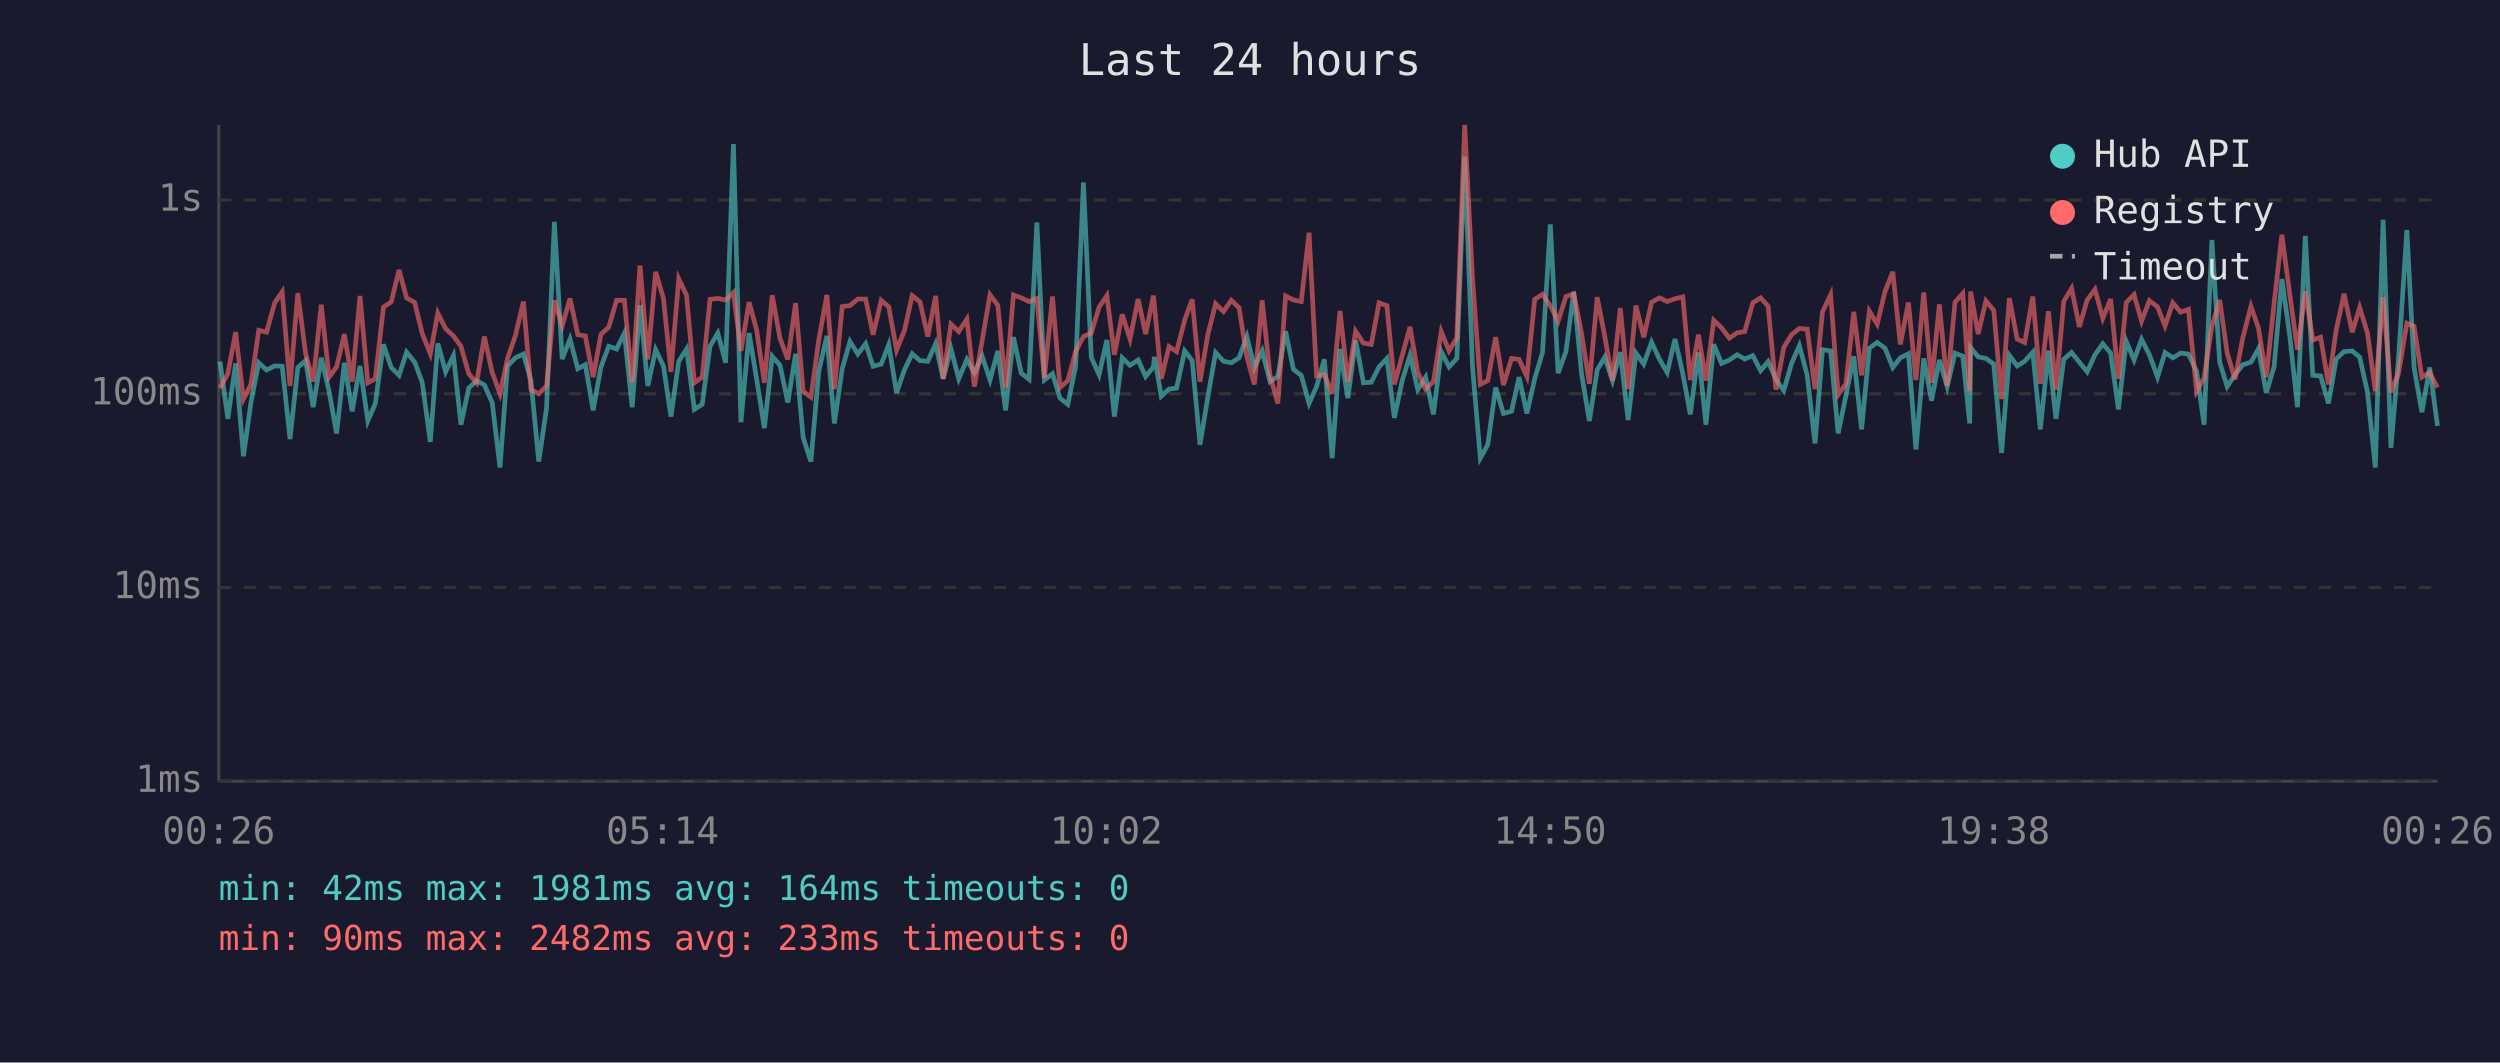
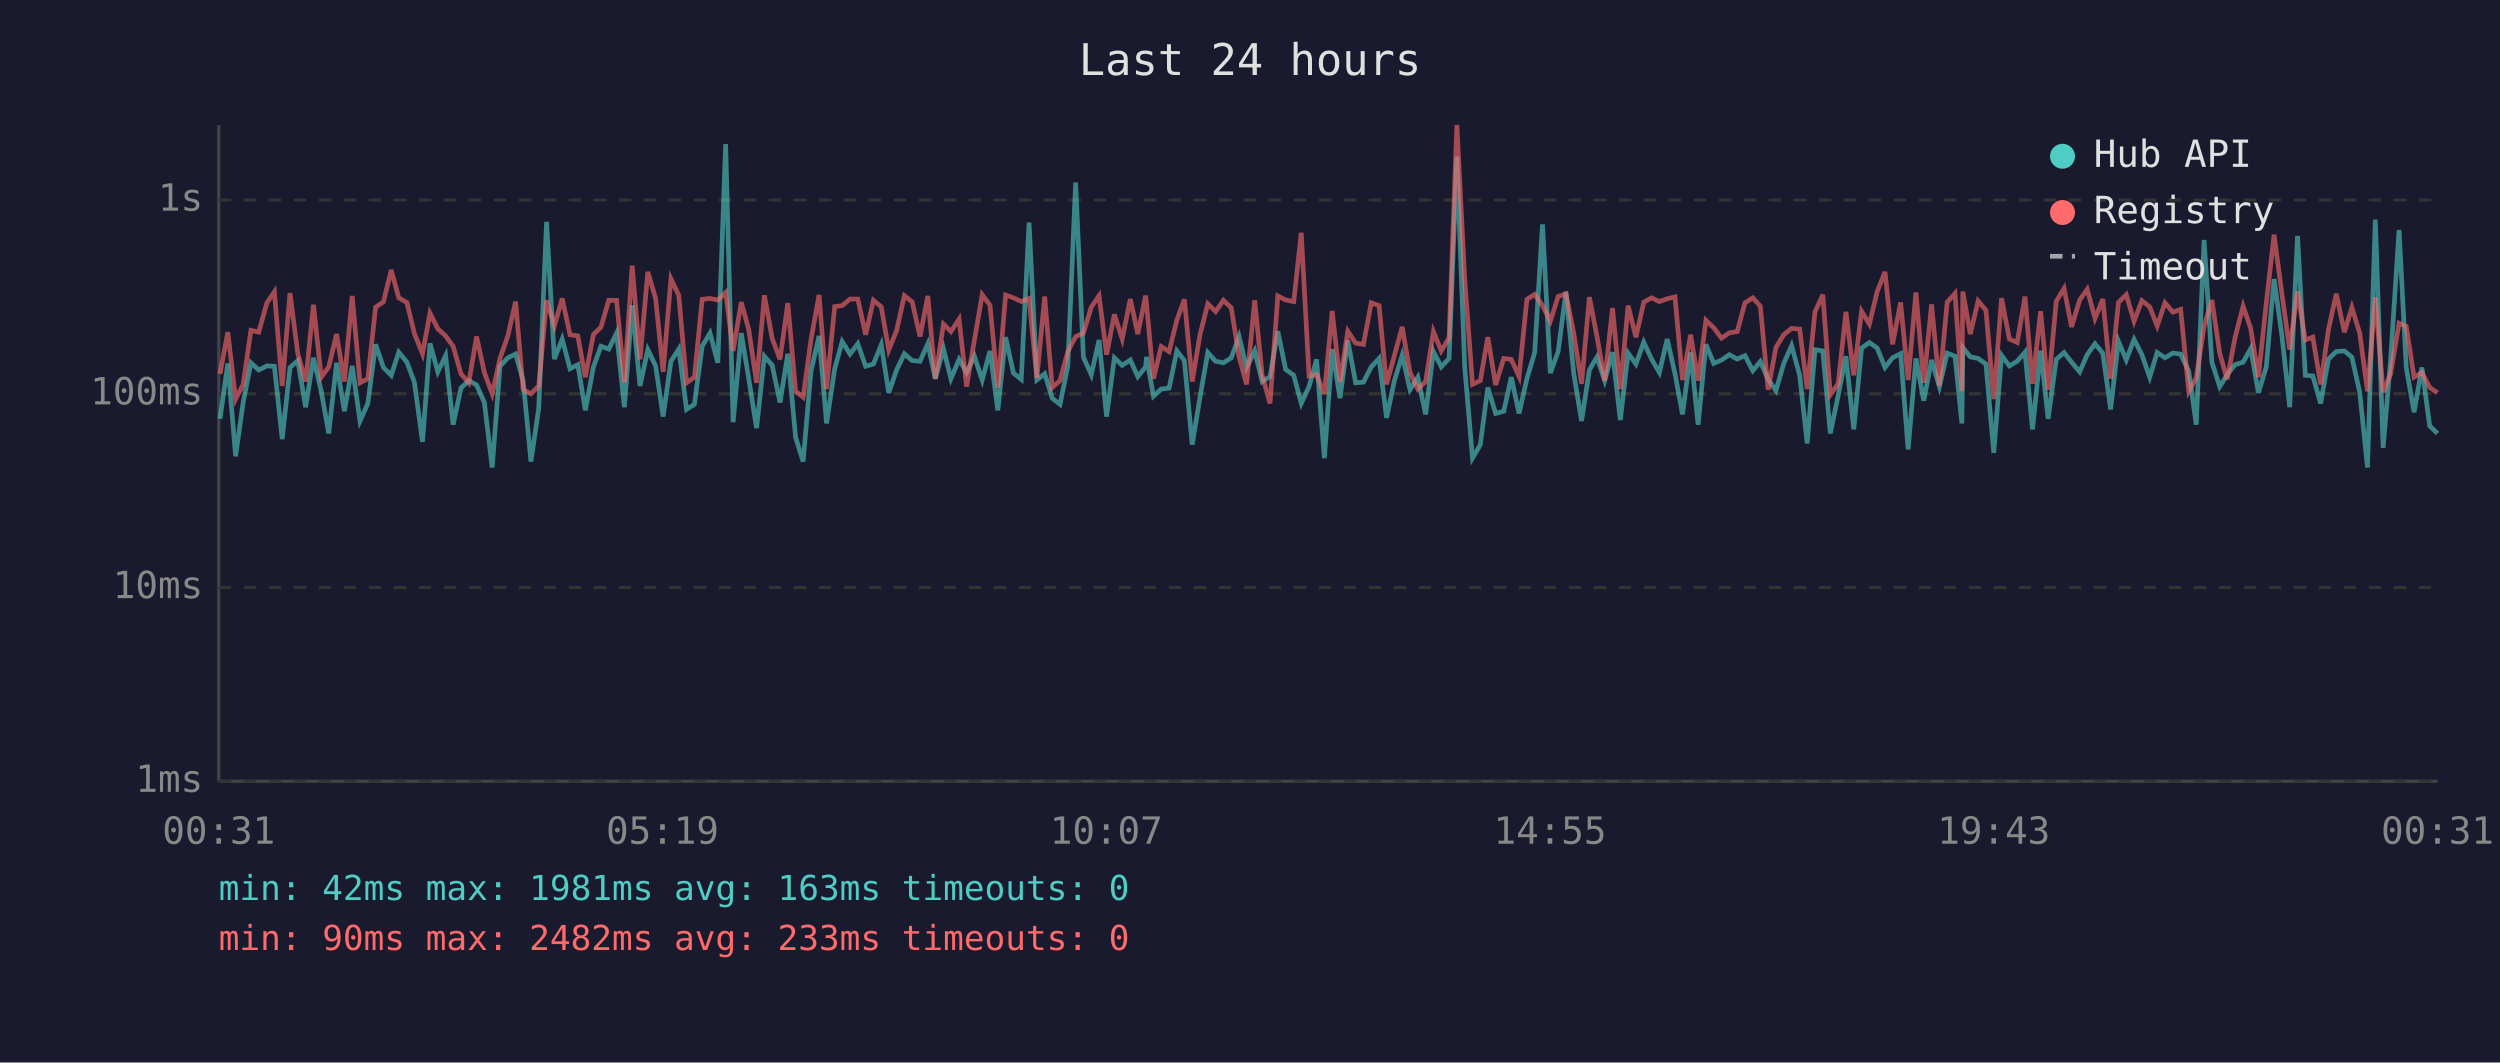
<svg xmlns="http://www.w3.org/2000/svg" viewBox="0 0 800 340" font-family="monospace" font-size="12">
  <rect width="800" height="340" fill="#1a1a2e" />
  <text x="400" y="24" fill="#e0e0e0" font-size="14" text-anchor="middle">Last 24 hours</text>
  <line x1="70" y1="40" x2="70" y2="250" stroke="#444" stroke-width="1" />
  <line x1="70" y1="250" x2="780" y2="250" stroke="#444" stroke-width="1" />
  <line x1="70" y1="250" x2="780" y2="250" stroke="#333" stroke-width="1" stroke-dasharray="4" />
  <text x="65" y="250" fill="#888" text-anchor="end" dominant-baseline="middle">1ms</text>
  <line x1="70" y1="188" x2="780" y2="188" stroke="#333" stroke-width="1" stroke-dasharray="4" />
  <text x="65" y="188" fill="#888" text-anchor="end" dominant-baseline="middle">10ms</text>
  <line x1="70" y1="126" x2="780" y2="126" stroke="#333" stroke-width="1" stroke-dasharray="4" />
  <text x="65" y="126" fill="#888" text-anchor="end" dominant-baseline="middle">100ms</text>
  <line x1="70" y1="64" x2="780" y2="64" stroke="#333" stroke-width="1" stroke-dasharray="4" />
  <text x="65" y="64" fill="#888" text-anchor="end" dominant-baseline="middle">1s</text>
-   <text x="70" y="270" fill="#888" text-anchor="middle">00:26</text>
-   <text x="212" y="270" fill="#888" text-anchor="middle">05:14</text>
-   <text x="354" y="270" fill="#888" text-anchor="middle">10:02</text>
-   <text x="496" y="270" fill="#888" text-anchor="middle">14:50</text>
-   <text x="638" y="270" fill="#888" text-anchor="middle">19:38</text>
-   <text x="780" y="270" fill="#888" text-anchor="middle">00:26</text>
-   <polyline points="70.4,115.7 72.9,134.0 75.4,116.3 77.9,146.0 80.3,128.8 82.8,116.1 85.3,118.4 87.9,117.1 90.3,117.2 92.8,140.5 95.3,117.6 97.8,115.4 100.2,130.3 102.8,114.5 105.3,125.2 107.7,138.7 110.2,116.1 112.7,131.6 115.2,117.1 117.7,134.7 120.1,129.1 122.7,110.2 125.2,117.6 127.7,120.1 130.1,112.7 132.7,115.9 135.1,122.3 137.7,141.4 140.1,109.9 142.6,119.0 145.1,113.8 147.5,135.9 150.0,124.2 152.5,121.8 155.0,123.2 157.5,128.8 160.0,149.6 162.4,117.2 164.9,114.5 167.5,113.3 169.9,121.8 172.4,147.7 174.9,130.6 177.4,71.0 179.9,114.9 182.4,108.5 184.9,118.0 187.3,116.7 189.8,131.3 192.3,117.4 194.8,110.8 197.3,111.7 199.8,106.6 202.3,130.3 204.8,97.7 207.3,123.5 209.8,111.9 212.3,117.1 214.7,133.3 217.2,115.6 219.7,111.7 222.2,131.0 224.7,129.4 227.2,110.8 229.7,106.6 232.2,116.1 234.7,46.1 237.1,135.1 239.7,106.6 242.1,121.2 244.6,137.0 247.1,114.0 249.6,116.9 252.1,128.8 254.6,113.2 257.0,140.0 259.5,147.7 262.0,118.8 264.6,107.5 267.0,135.5 269.5,118.0 272.0,109.3 274.5,113.3 277.0,110.0 279.4,117.2 282.0,116.5 284.4,110.3 286.9,125.7 289.4,118.4 291.9,113.2 294.4,115.4 296.9,115.6 299.4,110.0 301.8,121.2 304.3,111.6 306.8,121.2 309.4,115.0 311.8,119.2 314.3,114.0 316.8,121.6 319.3,112.3 321.8,131.3 324.3,107.9 326.8,119.4 329.3,121.4 331.8,71.2 334.2,121.6 336.8,119.6 339.2,127.4 341.7,129.4 344.2,117.2 346.7,58.4 349.2,114.3 351.7,119.9 354.2,108.8 356.6,133.3 359.1,114.5 361.6,116.9 364.2,115.2 366.6,120.5 369.1,117.4 369.4,114.2 371.6,126.8 374.1,124.5 376.5,124.2 379.1,112.3 381.5,115.4 384.0,142.3 386.5,127.1 389.0,112.8 391.5,115.6 394.0,116.1 396.5,114.5 399.0,107.7 401.4,117.6 403.9,112.3 406.4,122.1 408.9,120.5 411.4,106.0 413.9,118.2 416.4,120.1 418.9,129.1 421.3,123.7 423.8,115.0 426.3,146.6 428.8,111.7 431.3,127.4 433.8,108.9 436.3,122.5 438.8,122.3 441.3,117.4 443.8,114.7 446.2,133.7 448.7,121.8 451.2,113.7 453.7,124.7 456.2,120.7 458.7,132.6 461.2,112.5 463.7,117.4 466.2,114.7 468.7,50.1 471.2,117.4 473.7,146.6 476.1,142.3 478.6,124.0 481.1,132.3 483.7,131.6 486.1,120.7 488.6,132.3 491.1,121.2 493.6,112.8 496.1,71.8 498.6,119.4 501.1,112.5 503.6,93.4 506.1,119.6 508.6,134.7 511.1,118.4 513.5,114.3 516.0,121.8 518.5,112.7 521.0,134.4 523.5,113.0 526.0,116.5 528.5,109.5 531.0,114.9 533.5,119.2 536.0,108.5 538.5,119.6 540.9,132.6 543.5,112.8 545.9,135.9 548.4,110.2 550.9,116.3 553.4,115.2 555.9,113.5 558.3,114.9 560.9,113.8 563.4,118.6 565.8,115.7 568.3,121.4 570.8,125.0 573.3,116.3 575.8,110.6 578.3,120.1 580.8,141.9 583.2,111.9 585.8,112.3 588.2,138.7 590.7,126.6 593.2,114.0 595.7,137.4 598.2,111.4 600.7,109.6 603.2,111.4 605.7,117.6 608.1,114.5 610.7,113.2 613.1,143.8 615.6,114.7 618.1,128.2 620.6,115.2 623.1,123.7 625.6,113.0 628.1,114.0 630.3,135.5 630.6,111.2 633.0,114.2 635.5,114.7 638.0,116.5 640.5,144.9 643.0,113.7 645.5,117.1 647.9,115.6 650.5,112.7 652.9,137.4 655.5,112.2 657.9,134.0 660.4,115.0 662.9,112.8 665.4,115.9 667.9,119.0 670.4,113.5 672.9,110.0 675.4,113.0 677.9,131.0 680.4,109.2 682.9,115.2 685.3,108.6 687.8,113.5 690.4,120.7 692.8,112.8 695.3,114.5 697.8,113.0 700.3,113.3 702.9,118.8 705.3,135.9 707.8,76.8 710.3,115.9 712.7,123.7 715.2,119.9 717.7,116.7 720.3,115.9 722.7,111.6 725.2,125.7 727.7,117.4 730.2,89.3 732.7,107.3 735.2,130.3 737.7,75.5 740.1,120.1 742.6,120.3 745.1,129.1 747.6,114.9 750.1,112.5 752.7,112.3 755.1,114.3 757.6,125.5 760.1,149.6 762.6,70.3 765.1,143.3 767.5,115.0 770.2,73.6 772.5,117.6 775.0,131.9 777.5,117.6 780.0,136.3" fill="none" stroke="#4ecdc4" stroke-width="1.5" opacity="0.6" />
-   <polyline points="70.4,124.2 72.9,119.6 75.4,106.3 77.9,127.7 80.3,123.0 82.8,105.7 85.3,106.3 87.9,96.9 90.3,93.4 92.8,123.5 95.3,93.8 97.8,113.2 100.2,122.1 102.8,97.5 105.3,120.7 107.7,117.4 110.2,106.9 112.7,122.1 115.2,94.7 117.7,122.5 120.1,121.2 122.7,98.3 125.2,96.6 127.7,86.4 130.1,95.3 132.7,96.8 135.1,106.7 137.7,113.2 140.1,100.2 142.6,105.2 145.1,107.5 147.5,110.8 150.0,119.6 152.5,122.5 155.0,107.7 157.5,119.2 160.0,126.0 162.4,114.7 164.9,107.5 167.5,96.5 169.9,124.7 172.4,126.0 174.9,123.5 177.4,96.1 179.9,104.3 182.4,95.5 184.9,107.1 187.3,107.5 189.8,120.7 192.3,107.0 194.8,104.7 197.3,96.1 199.8,96.1 202.3,122.3 204.8,85.0 207.3,115.0 209.8,87.0 212.3,95.5 214.7,119.0 217.2,89.2 219.7,94.5 222.2,122.5 224.7,120.7 227.2,95.8 229.7,95.5 232.2,96.0 234.7,93.6 237.1,112.3 239.7,96.7 242.1,105.5 244.6,122.5 247.1,94.5 249.6,108.3 252.1,115.0 254.6,97.0 257.0,125.2 259.5,127.1 262.0,108.8 264.6,94.4 267.0,124.5 269.5,98.1 272.0,97.8 274.5,95.7 277.0,95.7 279.4,107.1 282.0,96.1 284.4,98.2 286.9,112.0 289.4,105.8 291.9,94.6 294.4,96.6 296.9,107.7 299.4,94.7 301.8,121.2 304.3,103.7 306.8,106.1 309.4,102.1 311.8,123.7 314.3,108.9 316.8,94.3 319.3,97.7 321.8,124.0 324.3,94.4 326.8,95.3 329.3,96.5 331.8,95.5 334.2,120.9 336.8,94.9 339.2,124.0 341.7,121.8 344.2,112.5 346.7,107.7 349.2,106.6 351.7,98.3 354.2,94.6 356.6,113.5 359.1,100.6 361.6,108.5 364.2,95.7 366.6,106.9 369.1,94.6 369.4,97.5 371.6,121.2 374.1,110.9 376.5,112.5 379.1,102.4 381.5,95.8 384.0,122.1 386.5,107.1 389.0,97.2 391.5,99.7 394.0,96.1 396.5,98.5 399.0,114.2 401.4,123.0 403.9,96.1 406.4,120.1 408.9,129.1 411.4,94.7 413.9,96.0 416.4,96.5 418.9,74.5 421.3,120.3 423.8,119.9 426.3,126.0 428.8,99.5 431.3,122.1 433.8,106.0 436.3,109.8 438.8,110.2 441.3,96.9 443.8,97.8 446.2,123.0 448.7,113.8 451.2,104.6 453.7,119.2 456.2,124.5 458.7,122.1 461.2,106.1 463.7,112.3 466.2,108.1 468.7,40.0 471.2,89.2 473.7,123.0 476.1,121.8 478.6,107.9 481.1,123.2 483.7,114.7 486.1,115.0 488.6,120.5 491.1,95.8 493.6,94.2 496.1,97.8 498.6,102.8 501.1,94.9 503.6,94.0 506.1,106.7 508.6,122.8 511.1,95.1 513.5,107.5 516.0,121.8 518.5,98.6 521.0,124.5 523.5,97.8 526.0,107.9 528.5,96.7 531.0,95.3 533.5,96.5 536.0,95.6 538.5,95.0 540.9,121.6 543.5,107.1 545.9,121.8 548.4,102.5 550.9,104.9 553.4,108.2 555.9,106.5 558.3,106.1 560.9,96.9 563.4,95.3 565.8,98.0 568.3,124.7 570.8,111.2 573.3,107.1 575.8,105.1 578.3,105.3 580.8,124.5 583.2,99.8 585.8,94.3 588.2,126.3 590.7,122.8 593.2,99.8 595.7,120.1 598.2,99.6 600.7,103.7 603.2,93.3 605.7,87.0 608.1,110.2 610.7,96.8 613.1,121.6 615.6,93.6 618.1,122.5 620.6,97.4 623.1,123.5 625.6,96.7 628.1,93.9 630.3,125.2 630.6,93.3 633.0,106.9 635.5,96.3 638.0,99.3 640.5,127.7 643.0,95.4 645.5,108.5 647.9,109.6 650.5,94.9 652.9,122.8 655.5,99.6 657.9,124.7 660.4,96.4 662.9,92.3 665.4,104.6 667.9,96.0 670.4,92.6 672.9,101.9 675.4,95.7 677.9,121.2 680.4,96.8 682.9,94.3 685.3,102.8 687.8,96.2 690.4,98.2 692.8,104.3 695.3,96.9 697.8,99.9 700.3,99.0 702.9,125.2 705.3,120.9 707.8,104.4 710.3,96.0 712.7,113.0 715.2,121.4 717.7,108.1 720.3,98.0 722.7,105.0 725.2,120.7 727.7,97.1 730.2,75.1 732.7,94.0 735.2,111.9 737.7,93.2 740.1,108.8 742.6,107.9 745.1,123.0 747.6,105.5 750.1,94.0 752.7,106.3 755.1,98.4 757.6,106.6 760.1,125.2 762.6,95.1 765.1,125.5 767.5,119.6 770.2,103.4 772.5,104.4 775.0,120.7 777.5,119.2 780.0,124.0" fill="none" stroke="#ff6b6b" stroke-width="1.5" opacity="0.6" />
+   <text x="70" y="270" fill="#888" text-anchor="middle">00:31</text>
+   <text x="212" y="270" fill="#888" text-anchor="middle">05:19</text>
+   <text x="354" y="270" fill="#888" text-anchor="middle">10:07</text>
+   <text x="496" y="270" fill="#888" text-anchor="middle">14:55</text>
+   <text x="638" y="270" fill="#888" text-anchor="middle">19:43</text>
+   <text x="780" y="270" fill="#888" text-anchor="middle">00:31</text>
+   <polyline points="70.4,134.0 72.9,116.3 75.4,146.0 77.8,128.8 80.3,116.1 82.8,118.4 85.4,117.1 87.8,117.2 90.3,140.5 92.8,117.6 95.3,115.4 97.8,130.3 100.3,114.5 102.8,125.2 105.2,138.7 107.7,116.1 110.2,131.6 112.7,117.1 115.2,134.7 117.7,129.1 120.2,110.2 122.7,117.6 125.2,120.1 127.6,112.7 130.2,115.9 132.6,122.3 135.2,141.4 137.6,109.9 140.1,119.0 142.6,113.8 145.0,135.9 147.5,124.2 150.0,121.8 152.5,123.2 155.0,128.8 157.5,149.6 160.0,117.2 162.5,114.5 165.0,113.3 167.4,121.8 169.9,147.7 172.4,130.6 174.9,71.0 177.4,114.9 179.9,108.5 182.4,118.0 184.9,116.7 187.3,131.3 189.9,117.4 192.3,110.8 194.8,111.7 197.3,106.6 199.8,130.3 202.3,97.7 204.8,123.5 207.3,111.9 209.8,117.1 212.2,133.3 214.7,115.6 217.2,111.7 219.7,131.0 222.2,129.4 224.7,110.8 227.2,106.6 229.7,116.1 232.2,46.1 234.6,135.1 237.2,106.6 239.6,121.2 242.1,137.0 244.6,114.0 247.1,116.9 249.6,128.8 252.1,113.2 254.6,140.0 257.0,147.7 259.5,118.8 262.1,107.5 264.5,135.5 267.1,118.0 269.5,109.3 272.0,113.3 274.5,110.0 277.0,117.2 279.5,116.5 282.0,110.3 284.4,125.7 286.9,118.4 289.4,113.2 291.9,115.4 294.4,115.6 296.9,110.0 299.3,121.2 301.9,111.6 304.3,121.2 306.9,115.0 309.3,119.2 311.8,114.0 314.3,121.6 316.8,112.3 319.3,131.3 321.8,107.9 324.3,119.4 326.8,121.4 329.3,71.2 331.8,121.6 334.3,119.6 336.7,127.4 339.2,129.4 341.7,117.2 344.2,58.4 346.7,114.3 349.2,119.9 351.7,108.8 354.1,133.3 356.6,114.5 359.1,116.9 361.7,115.2 364.1,120.5 366.6,117.4 366.9,114.2 369.1,126.8 371.6,124.5 374.1,124.2 376.6,112.3 379.0,115.4 381.5,142.3 384.0,127.1 386.5,112.8 389.0,115.6 391.5,116.1 394.0,114.5 396.5,107.7 398.9,117.6 401.5,112.3 403.9,122.1 406.4,120.5 408.9,106.0 411.4,118.2 414.0,120.1 416.4,129.1 418.9,123.7 421.3,115.0 423.8,146.6 426.3,111.7 428.8,127.4 431.3,108.9 433.8,122.5 436.3,122.3 438.8,117.4 441.3,114.7 443.7,133.7 446.2,121.8 448.7,113.7 451.2,124.7 453.7,120.7 456.2,132.6 458.7,112.5 461.2,117.4 463.7,114.7 466.2,50.1 468.7,117.4 471.2,146.6 473.7,142.3 476.1,124.0 478.6,132.3 481.2,131.6 483.6,120.7 486.1,132.3 488.6,121.2 491.1,112.8 493.6,71.8 496.1,119.4 498.6,112.5 501.1,93.4 503.6,119.6 506.1,134.7 508.6,118.4 511.0,114.3 513.5,121.8 516.0,112.7 518.5,134.4 521.0,113.0 523.5,116.5 526.0,109.5 528.5,114.9 531.0,119.2 533.5,108.5 536.0,119.6 538.4,132.6 541.0,112.8 543.4,135.9 545.9,110.2 548.4,116.3 550.9,115.2 553.4,113.5 555.9,114.9 558.4,113.8 560.9,118.6 563.3,115.7 565.8,121.4 568.3,125.0 570.8,116.3 573.3,110.6 575.9,120.1 578.3,141.9 580.8,111.9 583.3,112.3 585.7,138.7 588.2,126.6 590.7,114.0 593.2,137.4 595.7,111.4 598.2,109.6 600.7,111.4 603.2,117.6 605.6,114.5 608.2,113.2 610.6,143.8 613.1,114.7 615.6,128.2 618.1,115.2 620.6,123.7 623.1,113.0 625.6,114.0 627.8,135.5 628.1,111.2 630.5,114.2 633.0,114.7 635.5,116.5 638.0,144.9 640.5,113.7 643.0,117.1 645.5,115.6 648.0,112.7 650.4,137.4 653.0,112.2 655.4,134.0 658.0,115.0 660.5,112.8 662.9,115.9 665.5,119.0 667.9,113.5 670.4,110.0 672.9,113.0 675.4,131.0 677.9,109.2 680.4,115.2 682.9,108.6 685.4,113.5 687.9,120.7 690.3,112.8 692.8,114.5 695.3,113.0 697.8,113.3 700.4,118.8 702.8,135.9 705.3,76.8 707.8,115.9 710.3,123.7 712.7,119.9 715.2,116.7 717.8,115.9 720.2,111.6 722.7,125.7 725.2,117.4 727.7,89.3 730.2,107.3 732.7,130.3 735.2,75.5 737.7,120.1 740.1,120.3 742.6,129.1 745.1,114.9 747.6,112.5 750.2,112.3 752.6,114.3 755.1,125.5 757.6,149.6 760.1,70.3 762.6,143.3 765.0,115.0 767.7,73.6 770.0,117.6 772.5,131.9 775.0,117.6 777.5,136.3 780.0,138.7" fill="none" stroke="#4ecdc4" stroke-width="1.5" opacity="0.6" />
+   <polyline points="70.4,119.6 72.9,106.3 75.4,127.7 77.8,123.0 80.3,105.7 82.8,106.3 85.4,96.9 87.8,93.4 90.3,123.5 92.8,93.8 95.3,113.2 97.8,122.1 100.3,97.5 102.8,120.7 105.2,117.4 107.7,106.9 110.2,122.1 112.7,94.7 115.2,122.5 117.7,121.2 120.2,98.3 122.7,96.6 125.2,86.4 127.6,95.3 130.2,96.8 132.6,106.7 135.2,113.2 137.6,100.2 140.1,105.2 142.6,107.5 145.0,110.8 147.5,119.6 150.0,122.5 152.5,107.7 155.0,119.2 157.5,126.0 160.0,114.7 162.5,107.5 165.0,96.5 167.4,124.7 169.9,126.0 172.4,123.5 174.9,96.1 177.4,104.3 179.9,95.5 182.4,107.1 184.9,107.5 187.3,120.7 189.9,107.0 192.3,104.7 194.8,96.1 197.3,96.1 199.8,122.3 202.3,85.0 204.8,115.0 207.3,87.0 209.8,95.5 212.2,119.0 214.7,89.2 217.2,94.5 219.7,122.5 222.2,120.7 224.7,95.8 227.2,95.5 229.7,96.0 232.2,93.6 234.6,112.3 237.2,96.7 239.6,105.5 242.1,122.5 244.6,94.5 247.1,108.3 249.6,115.0 252.1,97.0 254.6,125.2 257.0,127.1 259.5,108.8 262.1,94.4 264.5,124.5 267.1,98.1 269.5,97.8 272.0,95.7 274.5,95.7 277.0,107.1 279.5,96.1 282.0,98.2 284.4,112.0 286.9,105.8 289.4,94.6 291.9,96.6 294.4,107.7 296.9,94.7 299.3,121.2 301.9,103.7 304.3,106.1 306.9,102.1 309.3,123.7 311.8,108.9 314.3,94.3 316.8,97.7 319.3,124.0 321.8,94.4 324.3,95.3 326.8,96.5 329.3,95.5 331.8,120.9 334.3,94.9 336.7,124.0 339.2,121.8 341.7,112.5 344.2,107.7 346.7,106.6 349.2,98.3 351.7,94.6 354.1,113.5 356.6,100.6 359.1,108.5 361.7,95.7 364.1,106.9 366.6,94.6 366.9,97.5 369.1,121.2 371.6,110.9 374.1,112.5 376.6,102.4 379.0,95.8 381.5,122.1 384.0,107.1 386.5,97.2 389.0,99.7 391.5,96.1 394.0,98.5 396.5,114.2 398.9,123.0 401.5,96.1 403.9,120.1 406.4,129.1 408.9,94.7 411.4,96.0 414.0,96.5 416.4,74.5 418.9,120.3 421.3,119.9 423.8,126.0 426.3,99.5 428.8,122.1 431.3,106.0 433.8,109.8 436.3,110.2 438.8,96.9 441.3,97.8 443.7,123.0 446.2,113.8 448.7,104.6 451.2,119.2 453.7,124.5 456.2,122.1 458.7,106.1 461.2,112.3 463.7,108.1 466.2,40.0 468.7,89.2 471.2,123.0 473.7,121.8 476.1,107.9 478.6,123.2 481.2,114.7 483.6,115.0 486.1,120.5 488.6,95.8 491.1,94.2 493.6,97.8 496.1,102.8 498.6,94.9 501.1,94.0 503.6,106.7 506.1,122.8 508.6,95.1 511.0,107.5 513.5,121.8 516.0,98.6 518.5,124.5 521.0,97.8 523.5,107.9 526.0,96.7 528.5,95.3 531.0,96.5 533.5,95.6 536.0,95.0 538.4,121.6 541.0,107.1 543.4,121.8 545.9,102.5 548.4,104.9 550.9,108.2 553.4,106.5 555.9,106.1 558.4,96.9 560.9,95.3 563.3,98.0 565.8,124.7 568.3,111.2 570.8,107.1 573.3,105.1 575.9,105.3 578.3,124.5 580.8,99.8 583.3,94.3 585.7,126.3 588.2,122.8 590.7,99.8 593.2,120.1 595.7,99.6 598.2,103.7 600.7,93.3 603.2,87.0 605.6,110.2 608.2,96.8 610.6,121.6 613.1,93.6 615.6,122.5 618.1,97.4 620.6,123.5 623.1,96.7 625.6,93.9 627.8,125.2 628.1,93.3 630.5,106.9 633.0,96.3 635.5,99.3 638.0,127.7 640.5,95.4 643.0,108.5 645.5,109.6 648.0,94.9 650.4,122.8 653.0,99.6 655.4,124.7 658.0,96.4 660.5,92.3 662.9,104.6 665.5,96.0 667.9,92.6 670.4,101.9 672.9,95.7 675.4,121.2 677.9,96.8 680.4,94.3 682.9,102.8 685.4,96.2 687.9,98.2 690.3,104.3 692.8,96.9 695.3,99.9 697.8,99.0 700.4,125.2 702.8,120.9 705.3,104.4 707.8,96.0 710.3,113.0 712.7,121.4 715.2,108.1 717.8,98.0 720.2,105.0 722.7,120.7 725.2,97.1 727.7,75.1 730.2,94.0 732.7,111.9 735.2,93.2 737.7,108.8 740.1,107.9 742.6,123.0 745.1,105.5 747.6,94.0 750.2,106.3 752.6,98.4 755.1,106.6 757.6,125.2 760.1,95.1 762.6,125.5 765.0,119.6 767.7,103.4 770.0,104.4 772.5,120.7 775.0,119.2 777.5,124.0 780.0,125.7" fill="none" stroke="#ff6b6b" stroke-width="1.5" opacity="0.6" />
  <circle cx="660" cy="50" r="4" fill="#4ecdc4" />
  <text x="670" y="50" fill="#e0e0e0" dominant-baseline="middle">Hub API</text>
  <circle cx="660" cy="68" r="4" fill="#ff6b6b" />
  <text x="670" y="68" fill="#e0e0e0" dominant-baseline="middle">Registry</text>
  <line x1="656" y1="82" x2="664" y2="82" stroke="#e0e0e0" stroke-width="1.5" stroke-dasharray="4,3" opacity="0.7" />
  <text x="670" y="86" fill="#e0e0e0" dominant-baseline="middle">Timeout</text>
-   <text x="70" y="288" fill="#4ecdc4" font-size="11">min: 42ms  max: 1981ms  avg: 164ms  timeouts: 0</text>
+   <text x="70" y="288" fill="#4ecdc4" font-size="11">min: 42ms  max: 1981ms  avg: 163ms  timeouts: 0</text>
  <text x="70" y="304" fill="#ff6b6b" font-size="11">min: 90ms  max: 2482ms  avg: 233ms  timeouts: 0</text>
</svg>
